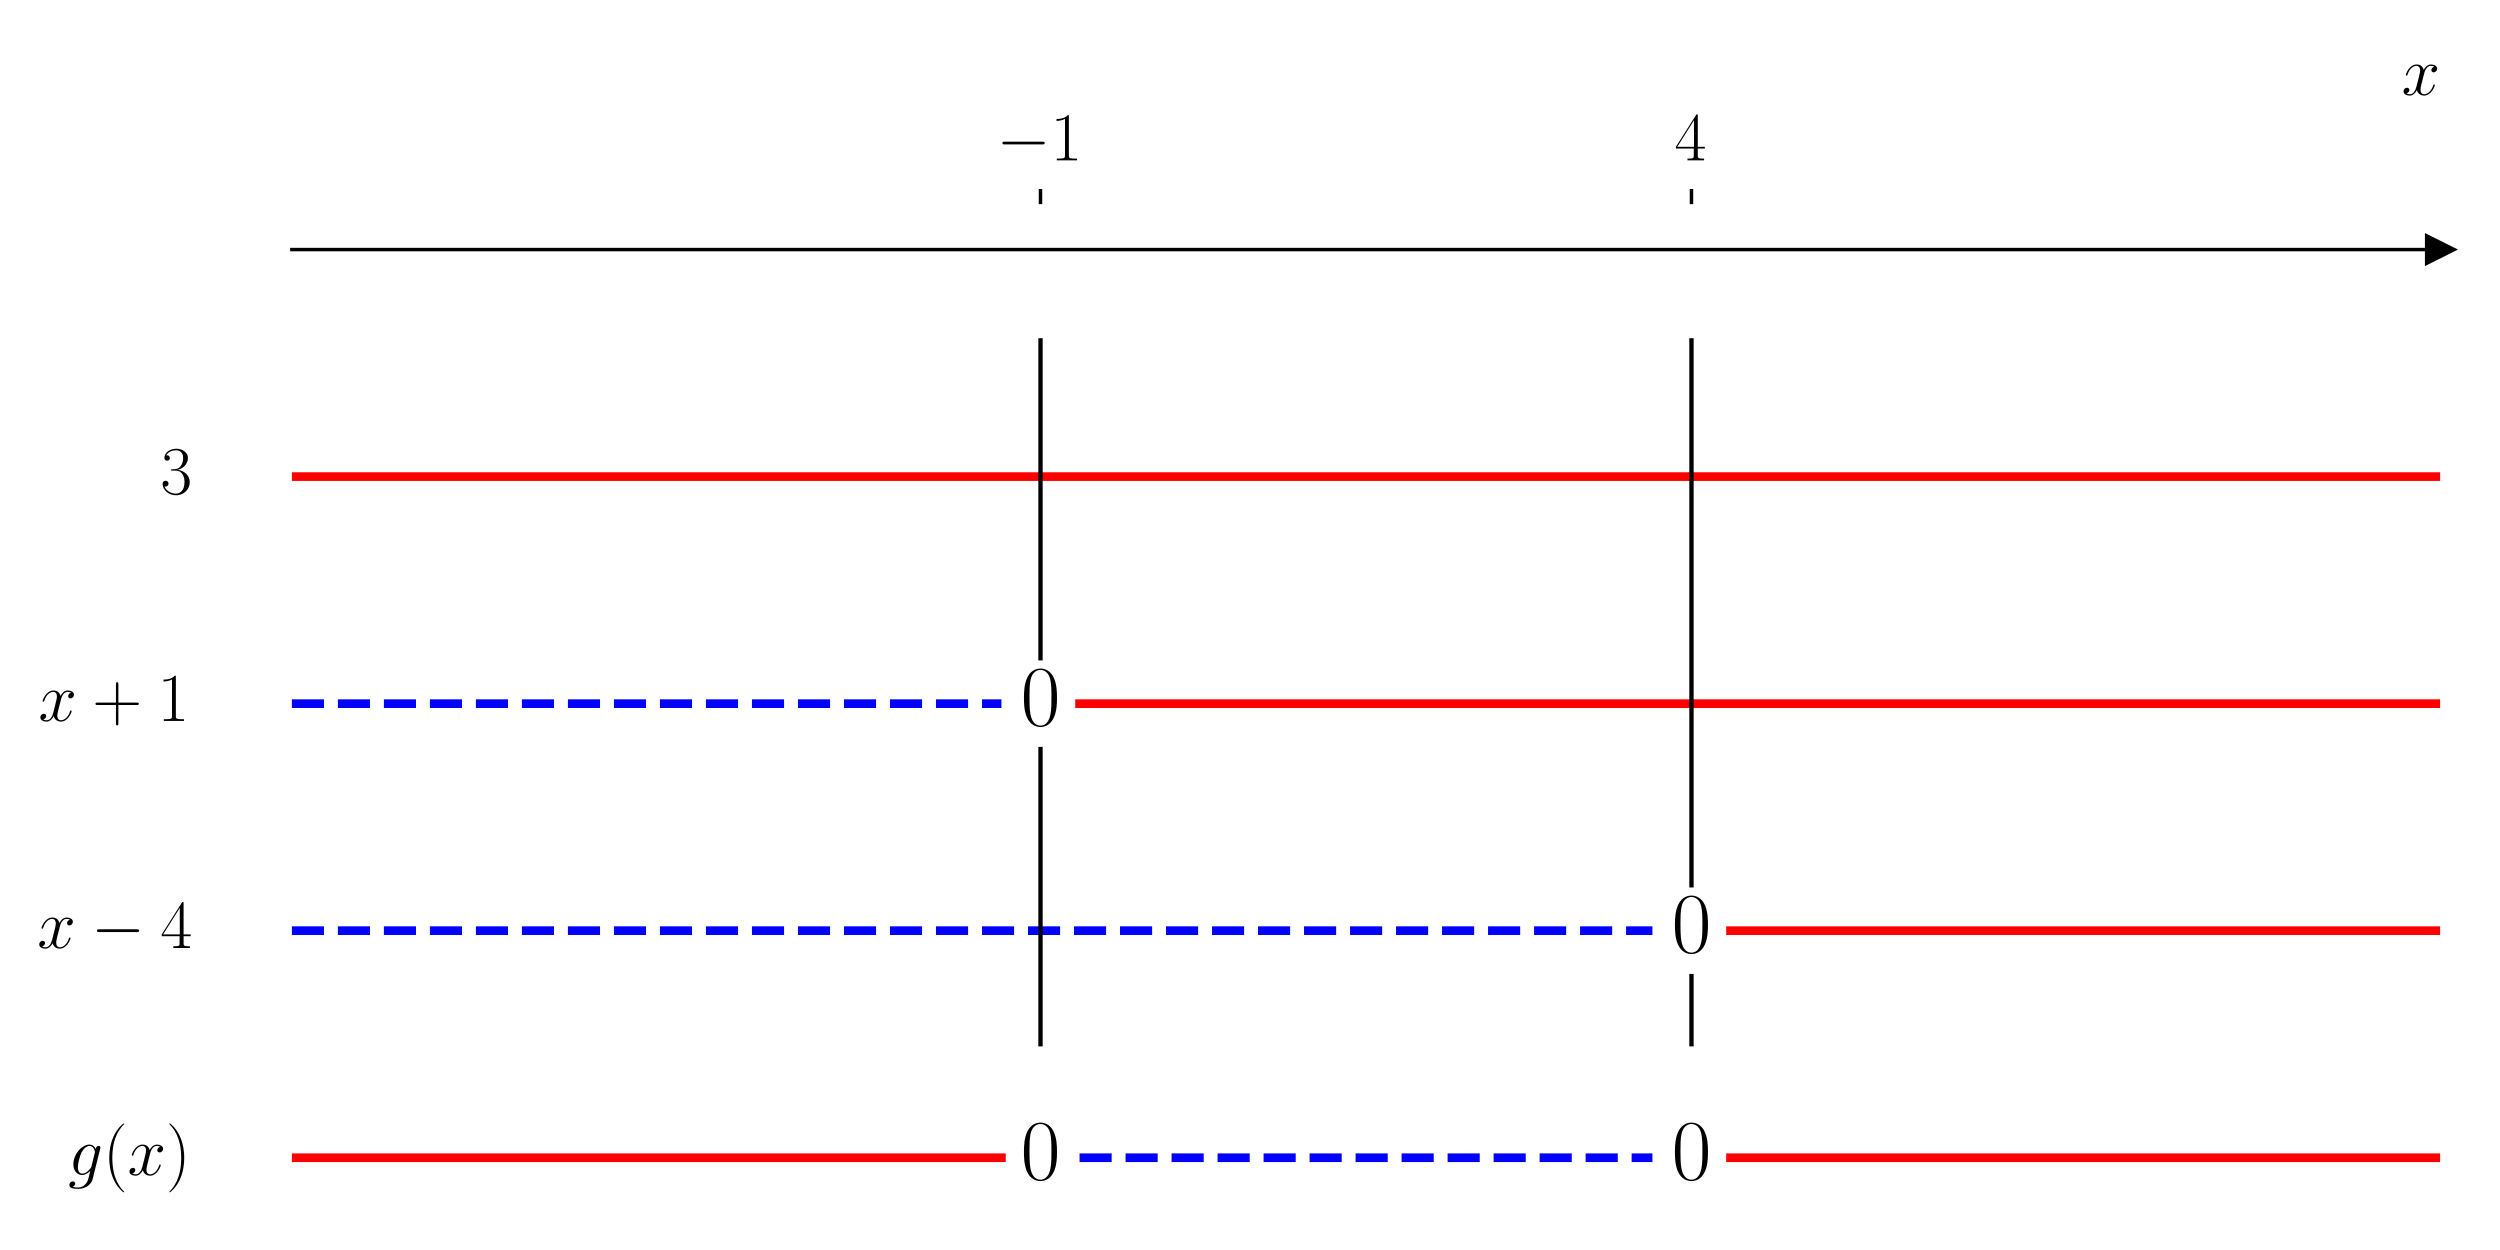
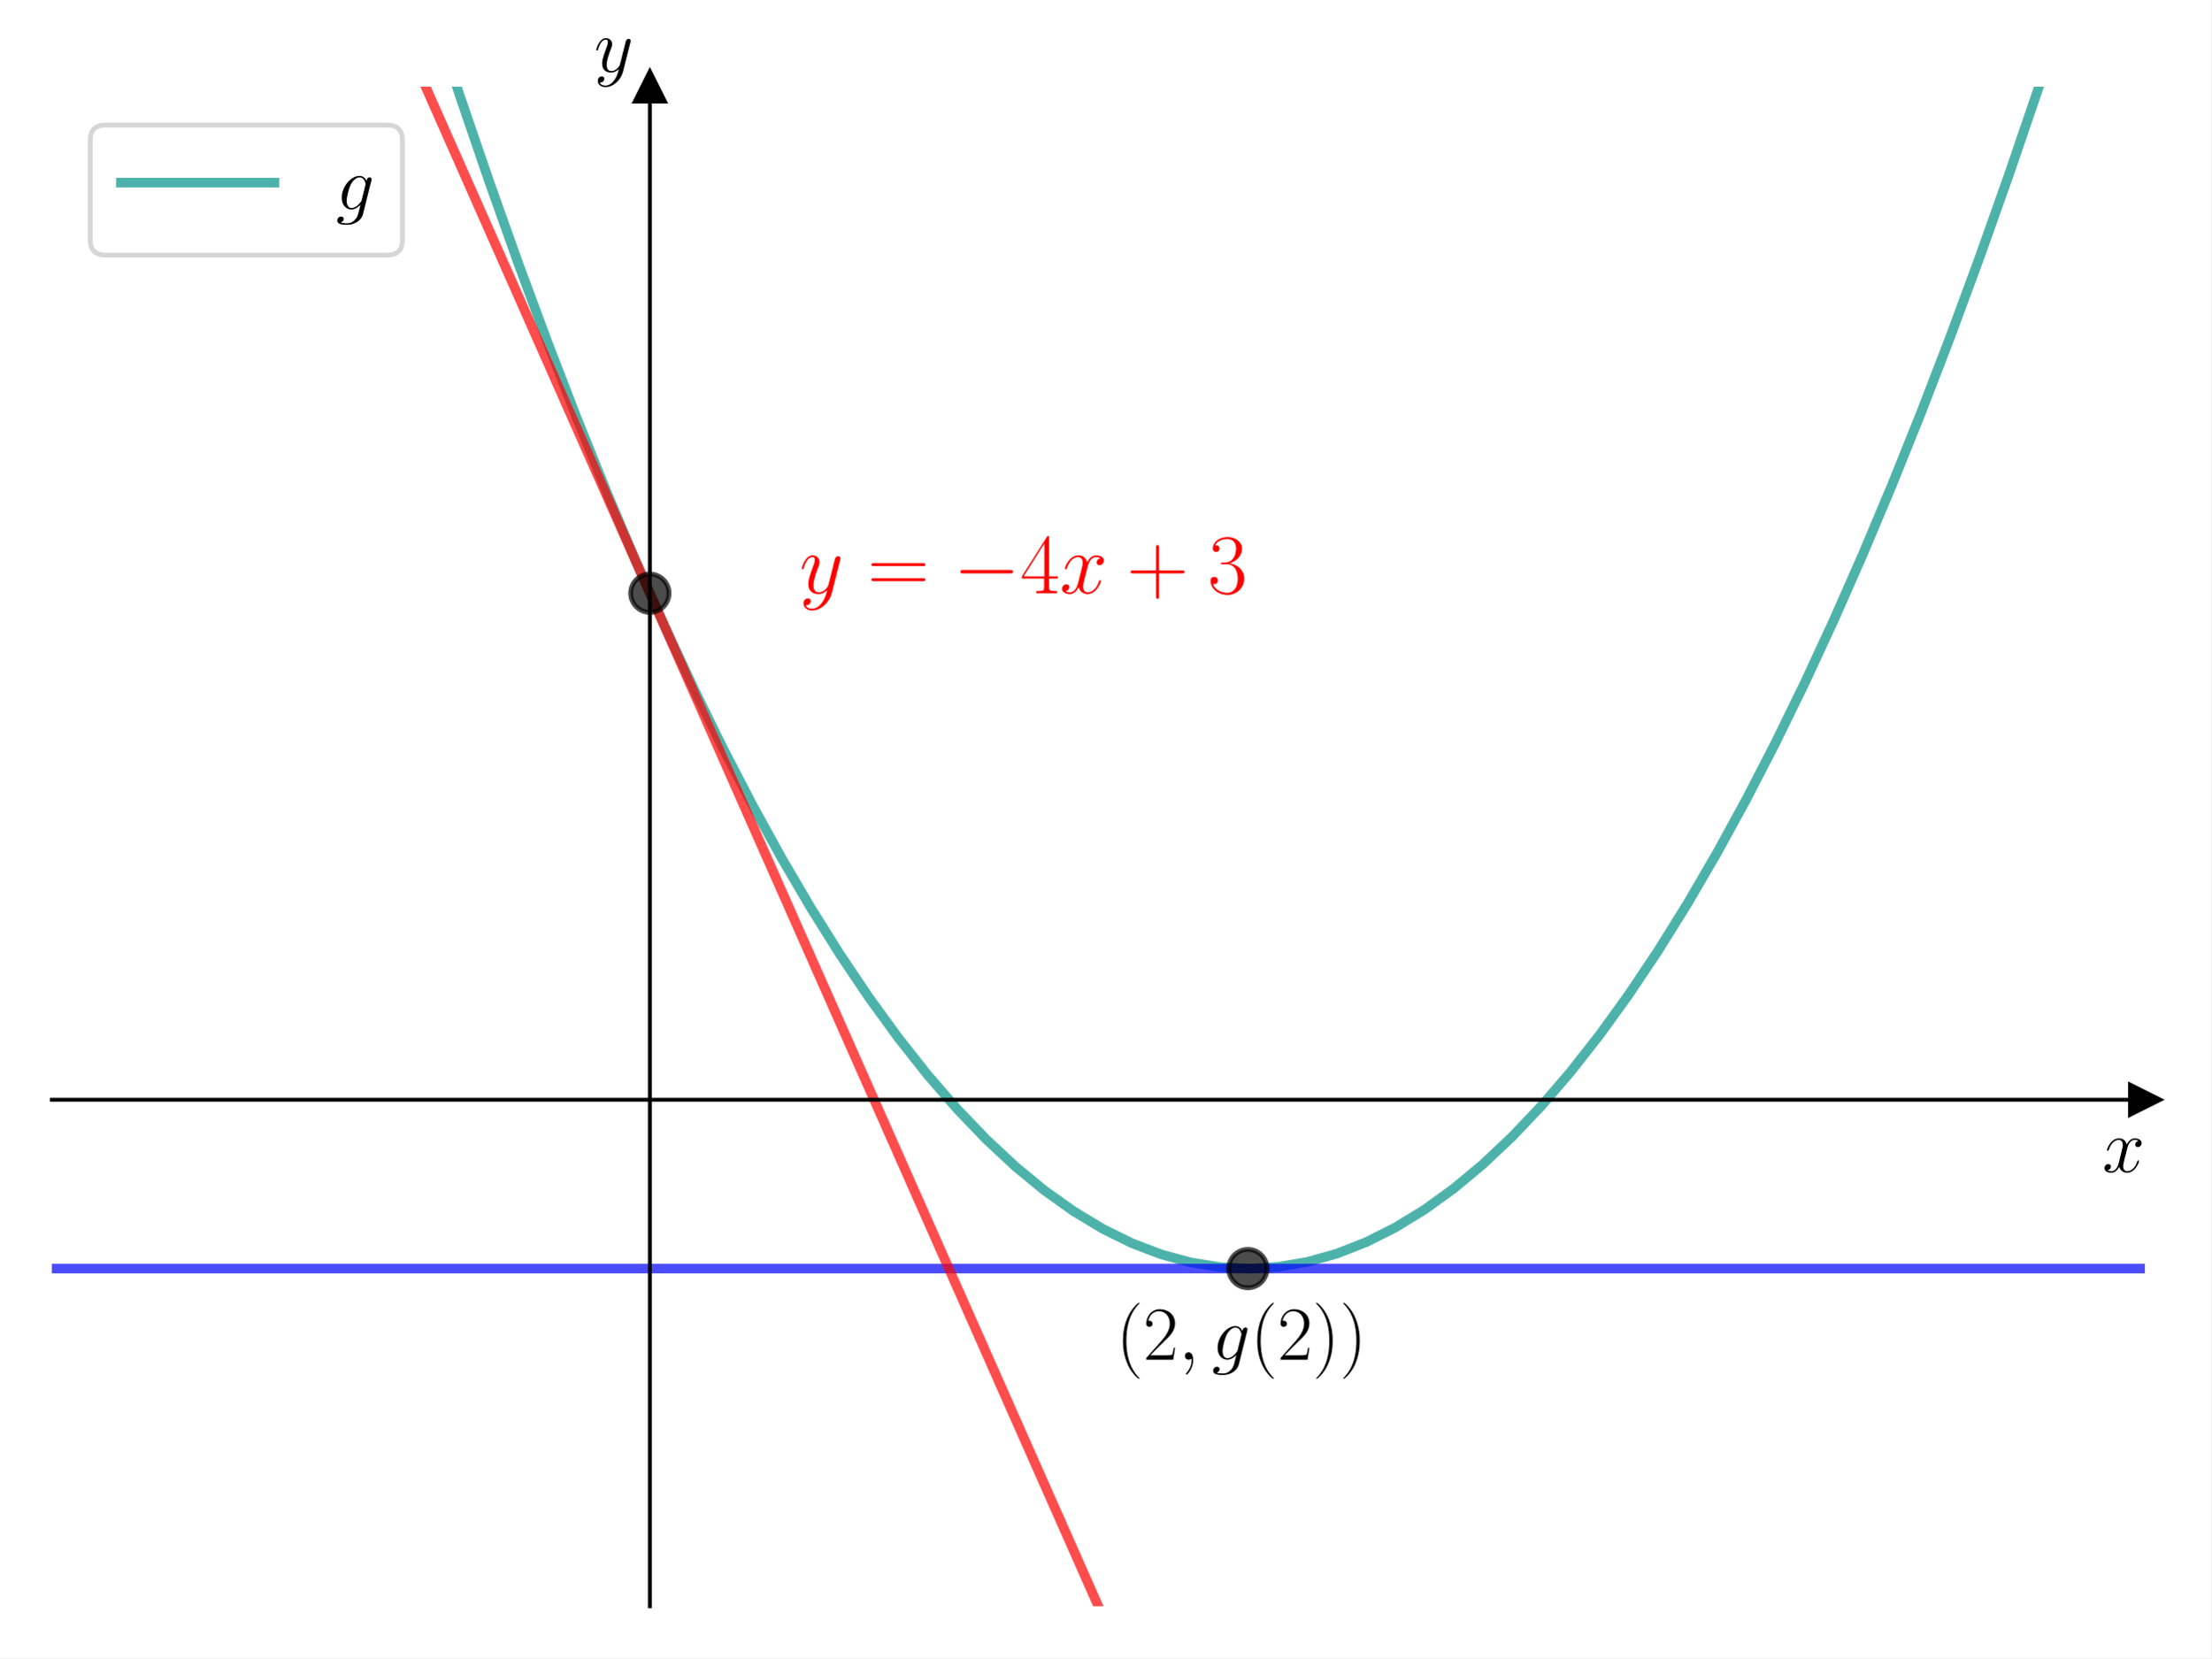
- <svg xmlns="http://www.w3.org/2000/svg" xmlns:xlink="http://www.w3.org/1999/xlink" width="576pt" height="288pt" viewBox="0 0 576 288" version="1.1">
+ <svg xmlns="http://www.w3.org/2000/svg" xmlns:xlink="http://www.w3.org/1999/xlink" width="460.8pt" height="345.6pt" viewBox="0 0 460.8 345.6" version="1.1">
  <defs>
    <style type="text/css">*{stroke-linejoin: round; stroke-linecap: butt}</style>
  </defs>
  <g id="figure_1">
    <g id="patch_1">
-       <path d="M 0 288  L 576 288  L 576 0  L 0 0  z " style="fill: #ffffff" />
+       <path d="M 0 345.6  L 460.8 345.6  L 460.8 0  L 0 0  z " style="fill: #ffffff" />
    </g>
    <g id="axes_1">
      <g id="patch_2">
-         <path d="M 67.247 277.2  L 562.2 277.2  L 562.2 47.039  L 67.247 47.039  z " style="fill: #ffffff" />
+         <path d="M 10.8 334.8  L 447 334.8  L 447 18.065  L 10.8 18.065  z " style="fill: #ffffff" />
      </g>
      <g id="matplotlib.axis_1">
-         <g id="xtick_1">
-           <g id="line2d_1">
-             <defs>
-               <path id="m3ccb1d518e" d="M 0 0  L 0 -3.5  " style="stroke: #000000; stroke-width: 0.8" />
-             </defs>
-             <g>
-               <use xlink:href="#m3ccb1d518e" x="239.731" y="47.039" style="stroke: #000000; stroke-width: 0.8" />
-             </g>
-           </g>
-           <g id="text_1">
-             <g transform="translate(229.6295 36.93918) scale(0.16 -0.16)">
-               <defs>
-                 <path id="CMSY10-0" d="M 4218 1472  C 4326 1472 4442 1472 4442 1600  C 4442 1728 4326 1728 4218 1728  L 755 1728  C 646 1728 531 1728 531 1600  C 531 1472 646 1472 755 1472  L 4218 1472  z " transform="scale(0.015625)" />
-                 <path id="CMR17-31" d="M 1702 4058  C 1702 4192 1696 4192 1606 4192  C 1357 3916 979 3827 621 3827  C 602 3827 570 3827 563 3808  C 557 3795 557 3782 557 3648  C 755 3648 1088 3686 1344 3839  L 1344 461  C 1344 236 1331 160 781 160  L 589 160  L 589 0  C 896 0 1216 0 1523 0  C 1830 0 2150 0 2458 0  L 2458 160  L 2266 160  C 1715 160 1702 230 1702 458  L 1702 4058  z " transform="scale(0.015625)" />
-               </defs>
-               <use xlink:href="#CMSY10-0" transform="scale(0.996264)" />
-               <use xlink:href="#CMR17-31" transform="translate(77.48747 0) scale(0.996264)" />
-             </g>
-           </g>
-         </g>
-         <g id="xtick_2">
-           <g id="line2d_2">
-             <g>
-               <use xlink:href="#m3ccb1d518e" x="389.716" y="47.039" style="stroke: #000000; stroke-width: 0.8" />
-             </g>
-           </g>
-           <g id="text_2">
-             <g transform="translate(385.8143 36.93918) scale(0.16 -0.16)">
-               <defs>
-                 <path id="CMR17-34" d="M 2150 4122  C 2150 4256 2144 4256 2029 4256  L 128 1254  L 128 1088  L 1779 1088  L 1779 457  C 1779 224 1766 160 1318 160  L 1197 160  L 1197 0  C 1402 0 1747 0 1965 0  C 2182 0 2528 0 2733 0  L 2733 160  L 2611 160  C 2163 160 2150 224 2150 457  L 2150 1088  L 2803 1088  L 2803 1254  L 2150 1254  L 2150 4122  z M 1798 3703  L 1798 1254  L 256 1254  L 1798 3703  z " transform="scale(0.015625)" />
-               </defs>
-               <use xlink:href="#CMR17-34" transform="scale(0.996264)" />
-             </g>
-           </g>
-         </g>
-         <g id="text_3">
-           <g transform="translate(553.3306 21.86959) scale(0.16 -0.16)">
+         <g id="text_1">
+           <g transform="translate(438.1306 244.2911) scale(0.16 -0.16)">
            <defs>
              <path id="CMMI12-78" d="M 3034 2606  C 2829 2567 2752 2414 2752 2293  C 2752 2139 2874 2088 2963 2088  C 3155 2088 3290 2254 3290 2427  C 3290 2695 2982 2816 2714 2816  C 2323 2816 2106 2433 2048 2312  C 1901 2816 1504 2816 1389 2816  C 736 2816 390 1980 390 1839  C 390 1814 416 1782 461 1782  C 512 1782 525 1820 538 1846  C 755 2555 1184 2689 1370 2689  C 1658 2689 1715 2420 1715 2267  C 1715 2127 1677 1980 1600 1673  L 1382 798  C 1286 415 1101 64 762 64  C 730 64 570 64 435 147  C 666 192 717 383 717 460  C 717 588 621 664 499 664  C 346 664 179 530 179 326  C 179 57 480 -64 755 -64  C 1062 -64 1280 179 1414 441  C 1517 64 1837 -64 2074 -64  C 2726 -64 3072 773 3072 913  C 3072 945 3046 971 3008 971  C 2950 971 2944 939 2925 888  C 2752 326 2381 64 2093 64  C 1869 64 1747 230 1747 492  C 1747 632 1773 734 1875 1156  L 2099 2024  C 2195 2408 2413 2689 2707 2689  C 2720 2689 2899 2689 3034 2606  z " transform="scale(0.015625)" />
            </defs>
            <use xlink:href="#CMMI12-78" transform="scale(0.996264)" />
          </g>
        </g>
      </g>
-       <g id="matplotlib.axis_2" />
-       <g id="line2d_3">
+       <g id="matplotlib.axis_2">
+         <g id="text_2">
+           <g transform="translate(123.8183 14.96506) scale(0.16 -0.16)">
+             <defs>
+               <path id="CMMI12-79" d="M 1683 -700  C 1510 -939 1261 -1152 947 -1152  C 870 -1152 563 -1152 467 -889  C 486 -895 518 -895 531 -895  C 723 -895 851 -729 851 -582  C 851 -435 730 -384 634 -384  C 531 -384 307 -458 307 -759  C 307 -1071 582 -1286 947 -1286  C 1587 -1286 2234 -700 2413 6  L 3040 2485  C 3046 2517 3059 2556 3059 2594  C 3059 2689 2982 2753 2886 2753  C 2829 2753 2694 2727 2643 2535  L 2170 658  C 2138 543 2138 530 2086 460  C 1958 281 1747 64 1440 64  C 1082 64 1050 415 1050 588  C 1050 952 1222 1443 1395 1903  C 1466 2088 1504 2178 1504 2305  C 1504 2574 1312 2816 998 2816  C 410 2816 173 1890 173 1839  C 173 1814 198 1782 243 1782  C 301 1782 307 1807 333 1897  C 486 2433 730 2689 979 2689  C 1037 2689 1146 2689 1146 2478  C 1146 2312 1075 2127 979 1884  C 666 1047 666 837 666 683  C 666 77 1101 -64 1421 -64  C 1606 -64 1837 -6 2061 230  L 2067 224  C 1971 -147 1907 -392 1683 -700  z " transform="scale(0.015625)" />
+             </defs>
+             <use xlink:href="#CMMI12-79" transform="scale(0.996264)" />
+           </g>
+         </g>
+       </g>
+       <g id="line2d_1">
        <defs>
-           <path id="mcc93ce1934" d="M 3 0  L -3 -3  L -3 3  z " style="stroke: #000000; stroke-linejoin: miter" />
+           <path id="m64866a5c9c" d="M 3 0  L -3 -3  L -3 3  z " style="stroke: #000000; stroke-linejoin: miter" />
        </defs>
        <g>
-           <use xlink:href="#mcc93ce1934" x="562.2" y="57.501" style="stroke: #000000; stroke-linejoin: miter" />
+           <use xlink:href="#m64866a5c9c" x="447" y="229.222" style="stroke: #000000; stroke-linejoin: miter" />
        </g>
      </g>
+       <g id="line2d_2">
+         <defs>
+           <path id="mce6f78359e" d="M 0 -3  L -3 3  L 3 3  z " style="stroke: #000000; stroke-linejoin: miter" />
+         </defs>
+         <g>
+           <use xlink:href="#mce6f78359e" x="135.429" y="18.065" style="stroke: #000000; stroke-linejoin: miter" />
+         </g>
+       </g>
+       <g id="line2d_3">
+         <path d="M 88.941 -1  L 89.744 1.522  L 95.835 19.991  L 101.926 37.787  L 108.018 54.91  L 114.109 71.361  L 120.2 87.14  L 126.292 102.245  L 132.383 116.679  L 138.474 130.439  L 144.566 143.527  L 150.657 155.943  L 156.748 167.686  L 162.84 178.756  L 168.931 189.154  L 175.022 198.879  L 181.114 207.932  L 187.205 216.312  L 193.296 224.02  L 199.388 231.055  L 205.479 237.417  L 211.57 243.107  L 217.661 248.124  L 223.753 252.469  L 229.844 256.141  L 235.935 259.141  L 242.027 261.468  L 248.118 263.122  L 254.209 264.104  L 260.301 264.414  L 266.392 264.051  L 272.483 263.015  L 278.575 261.307  L 284.666 258.926  L 290.757 255.872  L 296.849 252.146  L 302.94 247.748  L 309.031 242.677  L 315.123 236.933  L 321.214 230.517  L 327.305 223.428  L 333.397 215.666  L 339.488 207.233  L 345.579 198.126  L 351.671 188.347  L 357.762 177.895  L 363.853 166.771  L 369.945 154.974  L 376.036 142.505  L 382.127 129.363  L 388.219 115.549  L 394.31 101.062  L 400.401 85.902  L 406.493 70.07  L 412.584 53.565  L 418.675 36.388  L 424.767 18.538  L 430.858 0.016  L 431.18 -1  " clip-path="url(#p57898768b6)" style="fill: none; stroke: #029386; stroke-opacity: 0.7; stroke-width: 2; stroke-linecap: square" />
+       </g>
      <g id="line2d_4">
-         <path d="M 67.247 109.81  L 562.2 109.81  " clip-path="url(#pea23804625)" style="fill: none; stroke: #ff0000; stroke-width: 2; stroke-linecap: square" />
+         <path d="M 10.556 264.414  L 447.914 264.414  L 447.914 264.414  " clip-path="url(#p57898768b6)" style="fill: none; stroke: #0000ff; stroke-opacity: 0.7; stroke-width: 2; stroke-linecap: square" />
      </g>
      <g id="line2d_5">
-         <path d="M 67.247 162.119  L 230.731 162.119  " clip-path="url(#pea23804625)" style="fill: none; stroke-dasharray: 7.4,3.2; stroke-dashoffset: 0; stroke: #0000ff; stroke-width: 2" />
+         <defs>
+           <path id="m675e4bdb33" d="M 0 4  C 1.061 4 2.078 3.579 2.828 2.828  C 3.579 2.078 4 1.061 4 0  C 4 -1.061 3.579 -2.078 2.828 -2.828  C 2.078 -3.579 1.061 -4 0 -4  C -1.061 -4 -2.078 -3.579 -2.828 -2.828  C -3.579 -2.078 -4 -1.061 -4 0  C -4 1.061 -3.579 2.078 -2.828 2.828  C -2.078 3.579 -1.061 4 0 4  z " style="stroke: #000000; stroke-opacity: 0.7" />
+         </defs>
+         <g clip-path="url(#p57898768b6)">
+           <use xlink:href="#m675e4bdb33" x="260.057" y="264.414" style="fill-opacity: 0.7; stroke: #000000; stroke-opacity: 0.7" />
+         </g>
      </g>
      <g id="line2d_6">
-         <path d="M 248.73 162.119  L 562.2 162.119  " clip-path="url(#pea23804625)" style="fill: none; stroke: #ff0000; stroke-width: 2; stroke-linecap: square" />
+         <path d="M 80.254 -1  L 234.123 346.6  L 234.123 346.6  " clip-path="url(#p57898768b6)" style="fill: none; stroke: #ff0000; stroke-opacity: 0.7; stroke-width: 2; stroke-linecap: square" />
      </g>
      <g id="line2d_7">
-         <path d="M 67.247 214.429  L 380.717 214.429  " clip-path="url(#pea23804625)" style="fill: none; stroke-dasharray: 7.4,3.2; stroke-dashoffset: 0; stroke: #0000ff; stroke-width: 2" />
-       </g>
-       <g id="line2d_8">
-         <path d="M 398.715 214.429  L 562.2 214.429  " clip-path="url(#pea23804625)" style="fill: none; stroke: #ff0000; stroke-width: 2; stroke-linecap: square" />
-       </g>
-       <g id="line2d_9">
-         <path d="M 67.247 266.738  L 230.731 266.738  " clip-path="url(#pea23804625)" style="fill: none; stroke: #ff0000; stroke-width: 2; stroke-linecap: square" />
-       </g>
-       <g id="line2d_10">
-         <path d="M 248.73 266.738  L 380.717 266.738  " clip-path="url(#pea23804625)" style="fill: none; stroke-dasharray: 7.4,3.2; stroke-dashoffset: 0; stroke: #0000ff; stroke-width: 2" />
-       </g>
-       <g id="line2d_11">
-         <path d="M 398.715 266.738  L 562.2 266.738  " clip-path="url(#pea23804625)" style="fill: none; stroke: #ff0000; stroke-width: 2; stroke-linecap: square" />
-       </g>
-       <g id="line2d_12">
-         <path d="M 239.731 240.583  L 239.731 172.581  " clip-path="url(#pea23804625)" style="fill: none; stroke: #000000; stroke-linecap: square" />
-       </g>
-       <g id="line2d_13">
-         <path d="M 239.731 151.657  L 239.731 78.424  " clip-path="url(#pea23804625)" style="fill: none; stroke: #000000; stroke-linecap: square" />
-       </g>
-       <g id="line2d_14">
-         <path d="M 389.716 240.583  L 389.716 224.891  " clip-path="url(#pea23804625)" style="fill: none; stroke: #000000; stroke-linecap: square" />
-       </g>
-       <g id="line2d_15">
-         <path d="M 389.716 203.967  L 389.716 78.424  " clip-path="url(#pea23804625)" style="fill: none; stroke: #000000; stroke-linecap: square" />
+         <g clip-path="url(#p57898768b6)">
+           <use xlink:href="#m675e4bdb33" x="135.429" y="123.643" style="fill-opacity: 0.7; stroke: #000000; stroke-opacity: 0.7" />
+         </g>
      </g>
      <g id="patch_3">
-         <path d="M 67.247 277.2  L 67.247 47.039  " style="fill: none" />
+         <path d="M 135.429 334.8  L 135.429 18.065  " style="fill: none; stroke: #000000; stroke-width: 0.8; stroke-linejoin: miter; stroke-linecap: square" />
      </g>
      <g id="patch_4">
-         <path d="M 562.2 277.2  L 562.2 47.039  " style="fill: none" />
+         <path d="M 447 334.8  L 447 18.065  " style="fill: none" />
      </g>
      <g id="patch_5">
-         <path d="M 67.247 57.501  L 562.2 57.501  " style="fill: none; stroke: #000000; stroke-width: 0.8; stroke-linejoin: miter; stroke-linecap: square" />
+         <path d="M 10.8 229.222  L 447 229.222  " style="fill: none; stroke: #000000; stroke-width: 0.8; stroke-linejoin: miter; stroke-linecap: square" />
      </g>
      <g id="patch_6">
-         <path d="M 67.247 47.039  L 562.2 47.039  " style="fill: none" />
+         <path d="M 10.8 18.065  L 447 18.065  " style="fill: none" />
+       </g>
+       <g id="text_3">
+         <g transform="translate(232.5947 283.4081) scale(0.16 -0.16)">
+           <defs>
+             <path id="CMR17-28" d="M 1958 -1561  C 1958 -1555 1958 -1542 1939 -1523  C 1645 -1224 858 -407 858 1581  C 858 3569 1632 4379 1946 4697  C 1946 4704 1958 4717 1958 4736  C 1958 4755 1939 4768 1914 4768  C 1843 4768 1299 4296 986 3594  C 666 2887 576 2199 576 1588  C 576 1128 621 351 1005 -471  C 1312 -1135 1837 -1600 1914 -1600  C 1946 -1600 1958 -1587 1958 -1561  z " transform="scale(0.015625)" />
+             <path id="CMR17-32" d="M 2669 989  L 2554 989  C 2490 536 2438 459 2413 420  C 2381 369 1920 369 1830 369  L 602 369  C 832 619 1280 1072 1824 1597  C 2214 1967 2669 2402 2669 3035  C 2669 3790 2067 4224 1395 4224  C 691 4224 262 3604 262 3030  C 262 2780 448 2748 525 2748  C 589 2748 781 2787 781 3010  C 781 3207 614 3264 525 3264  C 486 3264 448 3258 422 3245  C 544 3790 915 4058 1306 4058  C 1862 4058 2227 3617 2227 3035  C 2227 2479 1901 2000 1536 1584  L 262 146  L 262 0  L 2515 0  L 2669 989  z " transform="scale(0.015625)" />
+             <path id="CMMI12-3b" d="M 1248 -31  C 1248 343 1126 619 864 619  C 659 619 557 453 557 313  C 557 172 653 0 870 0  C 954 0 1024 26 1082 83  C 1094 96 1101 96 1107 96  C 1120 96 1120 5 1120 -27  C 1120 -240 1082 -659 710 -1080  C 640 -1157 640 -1170 640 -1183  C 640 -1216 672 -1248 704 -1248  C 755 -1248 1248 -771 1248 -31  z " transform="scale(0.015625)" />
+             <path id="CMMI12-67" d="M 2163 811  C 2138 709 2125 683 2042 588  C 1779 249 1510 128 1312 128  C 1101 128 902 294 902 734  C 902 1073 1094 1788 1235 2076  C 1421 2433 1709 2689 1978 2689  C 2400 2689 2483 2165 2483 2127  L 2464 2037  L 2163 811  z M 2560 2395  C 2477 2580 2298 2816 1978 2816  C 1280 2816 486 1941 486 990  C 486 326 890 0 1299 0  C 1638 0 1939 268 2054 396  L 1914 -171  C 1824 -516 1786 -674 1555 -894  C 1293 -1152 1050 -1152 909 -1152  C 717 -1152 557 -1139 397 -1089  C 602 -1033 653 -858 653 -789  C 653 -689 576 -588 435 -588  C 282 -588 115 -714 115 -922  C 115 -1180 378 -1280 922 -1280  C 1747 -1280 2176 -753 2259 -410  L 2970 2435  C 2989 2511 2989 2524 2989 2536  C 2989 2625 2918 2695 2822 2695  C 2669 2695 2579 2567 2560 2395  z " transform="scale(0.015625)" />
+             <path id="CMR17-29" d="M 1683 1581  C 1683 2040 1638 2817 1254 3639  C 947 4303 422 4768 346 4768  C 326 4768 301 4761 301 4729  C 301 4717 307 4710 314 4697  C 621 4378 1402 3568 1402 1584  C 1402 -407 627 -1217 314 -1537  C 307 -1549 301 -1556 301 -1568  C 301 -1600 326 -1600 346 -1600  C 416 -1600 960 -1128 1274 -426  C 1594 281 1683 969 1683 1581  z " transform="scale(0.015625)" />
+           </defs>
+           <use xlink:href="#CMR17-28" transform="scale(0.996264)" />
+           <use xlink:href="#CMR17-32" transform="translate(35.28077 0) scale(0.996264)" />
+           <use xlink:href="#CMMI12-3b" transform="translate(80.97124 0) scale(0.996264)" />
+           <use xlink:href="#CMMI12-67" transform="translate(124.6728 0) scale(0.996264)" />
+           <use xlink:href="#CMR17-28" transform="translate(174.9583 0) scale(0.996264)" />
+           <use xlink:href="#CMR17-32" transform="translate(210.2391 0) scale(0.996264)" />
+           <use xlink:href="#CMR17-29" transform="translate(255.9296 0) scale(0.996264)" />
+           <use xlink:href="#CMR17-29" transform="translate(291.2103 0) scale(0.996264)" />
+         </g>
      </g>
      <g id="text_4">
-         <g transform="translate(36.945 113.795) scale(0.16 -0.16)">
+         <g style="fill: #ff0000" transform="translate(166.5857 123.643) scale(0.18 -0.18)">
          <defs>
+             <path id="CMR17-3d" d="M 4115 2017  C 4211 2017 4307 2017 4307 2125  C 4307 2240 4198 2240 4090 2240  L 512 2240  C 403 2240 294 2240 294 2125  C 294 2017 390 2017 486 2017  L 4115 2017  z M 4090 896  C 4198 896 4307 896 4307 1011  C 4307 1119 4211 1119 4115 1119  L 486 1119  C 390 1119 294 1119 294 1011  C 294 896 403 896 512 896  L 4090 896  z " transform="scale(0.015625)" />
+             <path id="CMSY10-0" d="M 4218 1472  C 4326 1472 4442 1472 4442 1600  C 4442 1728 4326 1728 4218 1728  L 755 1728  C 646 1728 531 1728 531 1600  C 531 1472 646 1472 755 1472  L 4218 1472  z " transform="scale(0.015625)" />
+             <path id="CMR17-34" d="M 2150 4122  C 2150 4256 2144 4256 2029 4256  L 128 1254  L 128 1088  L 1779 1088  L 1779 457  C 1779 224 1766 160 1318 160  L 1197 160  L 1197 0  C 1402 0 1747 0 1965 0  C 2182 0 2528 0 2733 0  L 2733 160  L 2611 160  C 2163 160 2150 224 2150 457  L 2150 1088  L 2803 1088  L 2803 1254  L 2150 1254  L 2150 4122  z M 1798 3703  L 1798 1254  L 256 1254  L 1798 3703  z " transform="scale(0.015625)" />
+             <path id="CMR17-2b" d="M 2413 1472  L 4109 1472  C 4198 1472 4307 1472 4307 1580  C 4307 1695 4205 1695 4109 1695  L 2413 1695  L 2413 3386  C 2413 3475 2413 3584 2304 3584  C 2189 3584 2189 3482 2189 3386  L 2189 1695  L 493 1695  C 403 1695 294 1695 294 1587  C 294 1472 397 1472 493 1472  L 2189 1472  L 2189 -218  C 2189 -307 2189 -416 2298 -416  C 2413 -416 2413 -314 2413 -218  L 2413 1472  z " transform="scale(0.015625)" />
            <path id="CMR17-33" d="M 1414 2157  C 1984 2157 2234 1662 2234 1090  C 2234 320 1824 25 1453 25  C 1114 25 563 194 390 693  C 422 680 454 680 486 680  C 640 680 755 782 755 948  C 755 1133 614 1216 486 1216  C 378 1216 211 1165 211 926  C 211 335 787 -128 1466 -128  C 2176 -128 2720 430 2720 1085  C 2720 1707 2208 2157 1600 2227  C 2086 2328 2554 2756 2554 3329  C 2554 3820 2048 4179 1472 4179  C 890 4179 378 3829 378 3329  C 378 3110 544 3072 627 3072  C 762 3072 877 3155 877 3321  C 877 3486 762 3569 627 3569  C 602 3569 570 3569 544 3557  C 730 3959 1235 4032 1459 4032  C 1683 4032 2106 3925 2106 3320  C 2106 3143 2080 2828 1862 2550  C 1670 2304 1453 2304 1242 2284  C 1210 2284 1062 2269 1037 2269  C 992 2263 966 2257 966 2208  C 966 2163 973 2157 1101 2157  L 1414 2157  z " transform="scale(0.015625)" />
          </defs>
-           <use xlink:href="#CMR17-33" transform="scale(0.996264)" />
+           <use xlink:href="#CMMI12-79" transform="scale(0.996264)" />
+           <use xlink:href="#CMR17-3d" transform="translate(78.81279 0) scale(0.996264)" />
+           <use xlink:href="#CMSY10-0" transform="translate(178.2016 0) scale(0.996264)" />
+           <use xlink:href="#CMR17-34" transform="translate(255.6891 0) scale(0.996264)" />
+           <use xlink:href="#CMMI12-78" transform="translate(301.3795 0) scale(0.996264)" />
+           <use xlink:href="#CMR17-2b" transform="translate(378.9528 0) scale(0.996264)" />
+           <use xlink:href="#CMR17-33" transform="translate(472.8068 0) scale(0.996264)" />
        </g>
      </g>
-       <g id="text_5">
-         <g transform="translate(8.8515 166.1044) scale(0.16 -0.16)">
-           <defs>
-             <path id="CMR17-2b" d="M 2413 1472  L 4109 1472  C 4198 1472 4307 1472 4307 1580  C 4307 1695 4205 1695 4109 1695  L 2413 1695  L 2413 3386  C 2413 3475 2413 3584 2304 3584  C 2189 3584 2189 3482 2189 3386  L 2189 1695  L 493 1695  C 403 1695 294 1695 294 1587  C 294 1472 397 1472 493 1472  L 2189 1472  L 2189 -218  C 2189 -307 2189 -416 2298 -416  C 2413 -416 2413 -314 2413 -218  L 2413 1472  z " transform="scale(0.015625)" />
-           </defs>
-           <use xlink:href="#CMMI12-78" transform="scale(0.996264)" />
-           <use xlink:href="#CMR17-2b" transform="translate(77.57327 0) scale(0.996264)" />
-           <use xlink:href="#CMR17-31" transform="translate(171.4273 0) scale(0.996264)" />
+       <g id="legend_1">
+         <g id="patch_7">
+           <path d="M 22 53.164  L 80.674 53.164  Q 83.874 53.164 83.874 49.964  L 83.874 29.265  Q 83.874 26.065 80.674 26.065  L 22 26.065  Q 18.8 26.065 18.8 29.265  L 18.8 49.964  Q 18.8 53.164 22 53.164  z " style="fill: #ffffff; opacity: 0.8; stroke: #cccccc; stroke-linejoin: miter" />
        </g>
-       </g>
-       <g id="text_6">
-         <g transform="translate(235.1615 167.1) scale(0.2 -0.2)">
-           <defs>
-             <path id="CMR17-30" d="M 2688 2025  C 2688 2416 2682 3080 2413 3591  C 2176 4039 1798 4198 1466 4198  C 1158 4198 768 4058 525 3597  C 269 3118 243 2524 243 2025  C 243 1661 250 1106 448 619  C 723 -39 1216 -128 1466 -128  C 1760 -128 2208 -7 2470 600  C 2662 1042 2688 1559 2688 2025  z M 1466 -26  C 1056 -26 813 325 723 812  C 653 1188 653 1738 653 2096  C 653 2588 653 2997 736 3387  C 858 3929 1216 4096 1466 4096  C 1728 4096 2067 3923 2189 3400  C 2272 3036 2278 2607 2278 2096  C 2278 1680 2278 1169 2202 792  C 2067 95 1690 -26 1466 -26  z " transform="scale(0.015625)" />
-           </defs>
-           <use xlink:href="#CMR17-30" transform="scale(0.996264)" />
+         <g id="line2d_8">
+           <path d="M 25.2 38.065  L 41.2 38.065  L 57.2 38.065  " style="fill: none; stroke: #029386; stroke-opacity: 0.7; stroke-width: 2; stroke-linecap: square" />
        </g>
-       </g>
-       <g id="text_7">
-         <g transform="translate(8.593039 218.4138) scale(0.16 -0.16)">
-           <use xlink:href="#CMMI12-78" transform="scale(0.996264)" />
-           <use xlink:href="#CMSY10-0" transform="translate(77.57327 0) scale(0.996264)" />
-           <use xlink:href="#CMR17-34" transform="translate(177.1999 0) scale(0.996264)" />
-         </g>
-       </g>
-       <g id="text_8">
-         <g transform="translate(385.1473 219.4094) scale(0.2 -0.2)">
-           <use xlink:href="#CMR17-30" transform="scale(0.996264)" />
-         </g>
-       </g>
-       <g id="text_9">
-         <g transform="translate(15.69432 270.7232) scale(0.16 -0.16)">
-           <defs>
-             <path id="CMMI12-67" d="M 2163 811  C 2138 709 2125 683 2042 588  C 1779 249 1510 128 1312 128  C 1101 128 902 294 902 734  C 902 1073 1094 1788 1235 2076  C 1421 2433 1709 2689 1978 2689  C 2400 2689 2483 2165 2483 2127  L 2464 2037  L 2163 811  z M 2560 2395  C 2477 2580 2298 2816 1978 2816  C 1280 2816 486 1941 486 990  C 486 326 890 0 1299 0  C 1638 0 1939 268 2054 396  L 1914 -171  C 1824 -516 1786 -674 1555 -894  C 1293 -1152 1050 -1152 909 -1152  C 717 -1152 557 -1139 397 -1089  C 602 -1033 653 -858 653 -789  C 653 -689 576 -588 435 -588  C 282 -588 115 -714 115 -922  C 115 -1180 378 -1280 922 -1280  C 1747 -1280 2176 -753 2259 -410  L 2970 2435  C 2989 2511 2989 2524 2989 2536  C 2989 2625 2918 2695 2822 2695  C 2669 2695 2579 2567 2560 2395  z " transform="scale(0.015625)" />
-             <path id="CMR17-28" d="M 1958 -1561  C 1958 -1555 1958 -1542 1939 -1523  C 1645 -1224 858 -407 858 1581  C 858 3569 1632 4379 1946 4697  C 1946 4704 1958 4717 1958 4736  C 1958 4755 1939 4768 1914 4768  C 1843 4768 1299 4296 986 3594  C 666 2887 576 2199 576 1588  C 576 1128 621 351 1005 -471  C 1312 -1135 1837 -1600 1914 -1600  C 1946 -1600 1958 -1587 1958 -1561  z " transform="scale(0.015625)" />
-             <path id="CMR17-29" d="M 1683 1581  C 1683 2040 1638 2817 1254 3639  C 947 4303 422 4768 346 4768  C 326 4768 301 4761 301 4729  C 301 4717 307 4710 314 4697  C 621 4378 1402 3568 1402 1584  C 1402 -407 627 -1217 314 -1537  C 307 -1549 301 -1556 301 -1568  C 301 -1600 326 -1600 346 -1600  C 416 -1600 960 -1128 1274 -426  C 1594 281 1683 969 1683 1581  z " transform="scale(0.015625)" />
-           </defs>
-           <use xlink:href="#CMMI12-67" transform="scale(0.996264)" />
-           <use xlink:href="#CMR17-28" transform="translate(50.28549 0) scale(0.996264)" />
-           <use xlink:href="#CMMI12-78" transform="translate(85.56626 0) scale(0.996264)" />
-           <use xlink:href="#CMR17-29" transform="translate(141.0003 0) scale(0.996264)" />
-         </g>
-       </g>
-       <g id="text_10">
-         <g transform="translate(235.1615 271.7188) scale(0.2 -0.2)">
-           <use xlink:href="#CMR17-30" transform="scale(0.996264)" />
-         </g>
-       </g>
-       <g id="text_11">
-         <g transform="translate(385.1473 271.7188) scale(0.2 -0.2)">
-           <use xlink:href="#CMR17-30" transform="scale(0.996264)" />
+         <g id="text_5">
+           <g transform="translate(70 43.66453) scale(0.16 -0.16)">
+             <use xlink:href="#CMMI12-67" transform="scale(0.996264)" />
+           </g>
        </g>
      </g>
    </g>
  </g>
  <defs>
-     <clipPath id="pea23804625">
-       <rect x="67.247" y="47.039" width="494.953" height="230.161" />
+     <clipPath id="p57898768b6">
+       <rect x="10.8" y="18.065" width="436.2" height="316.735" />
    </clipPath>
  </defs>
</svg>
